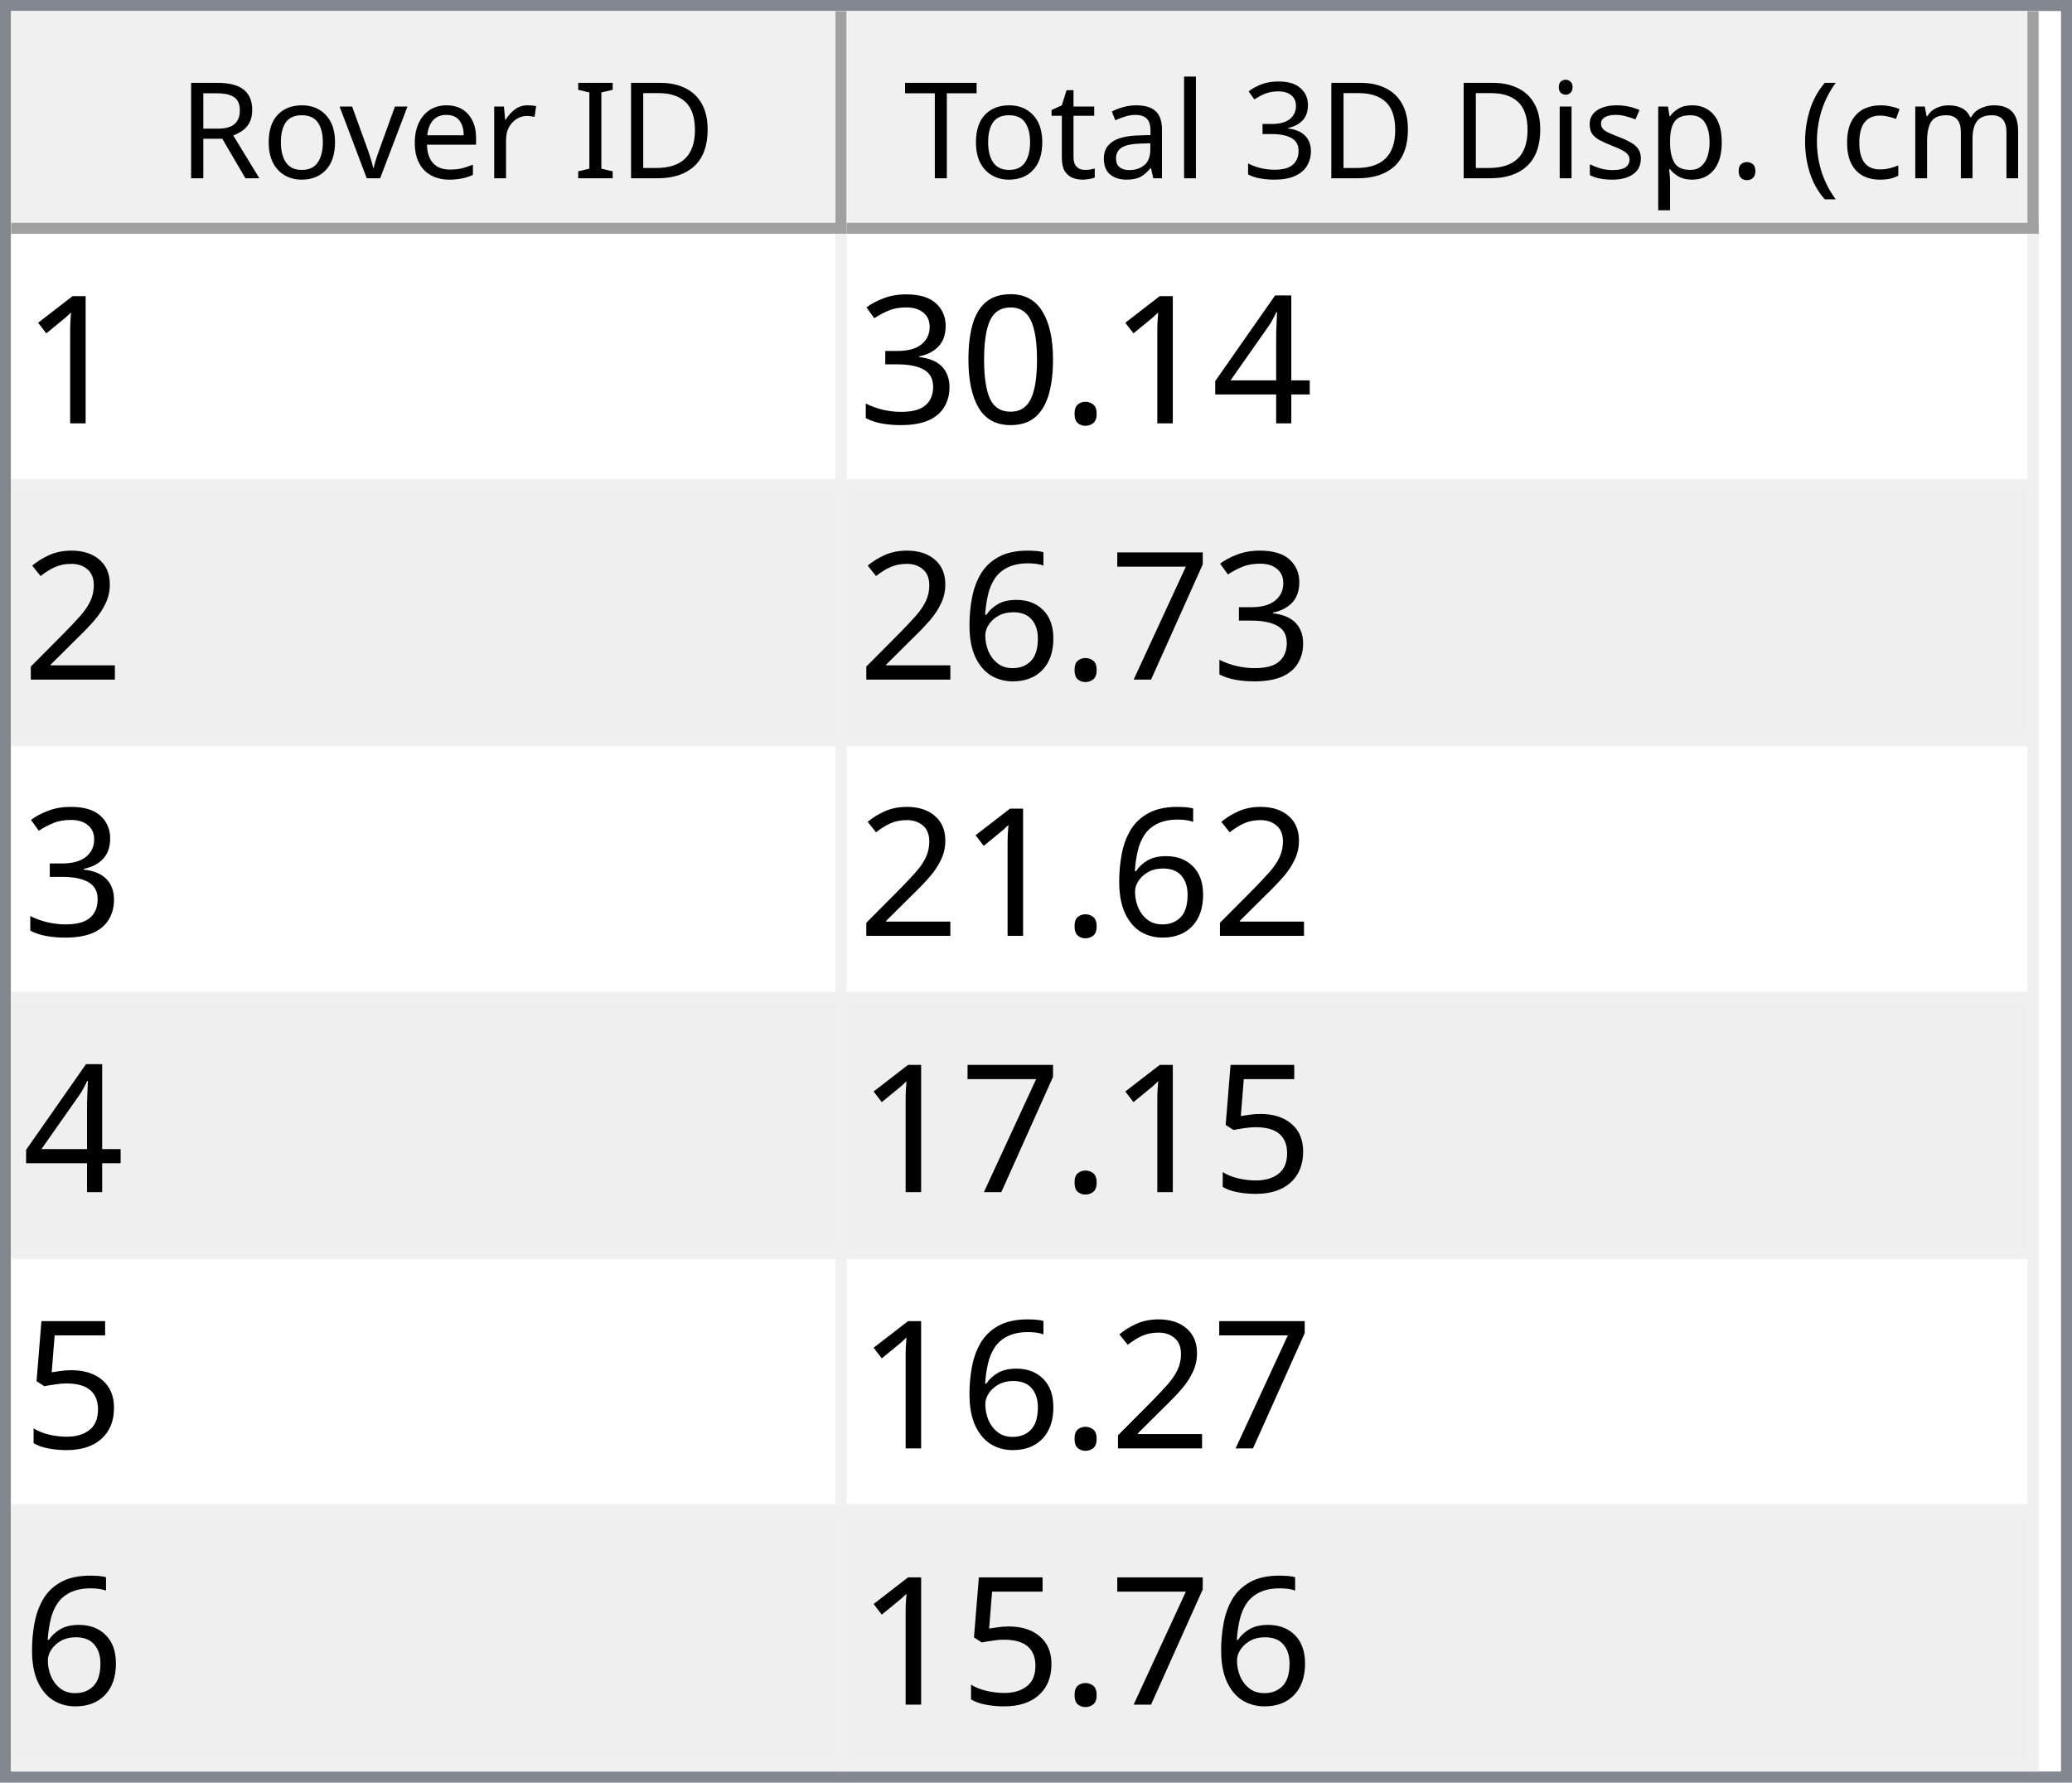
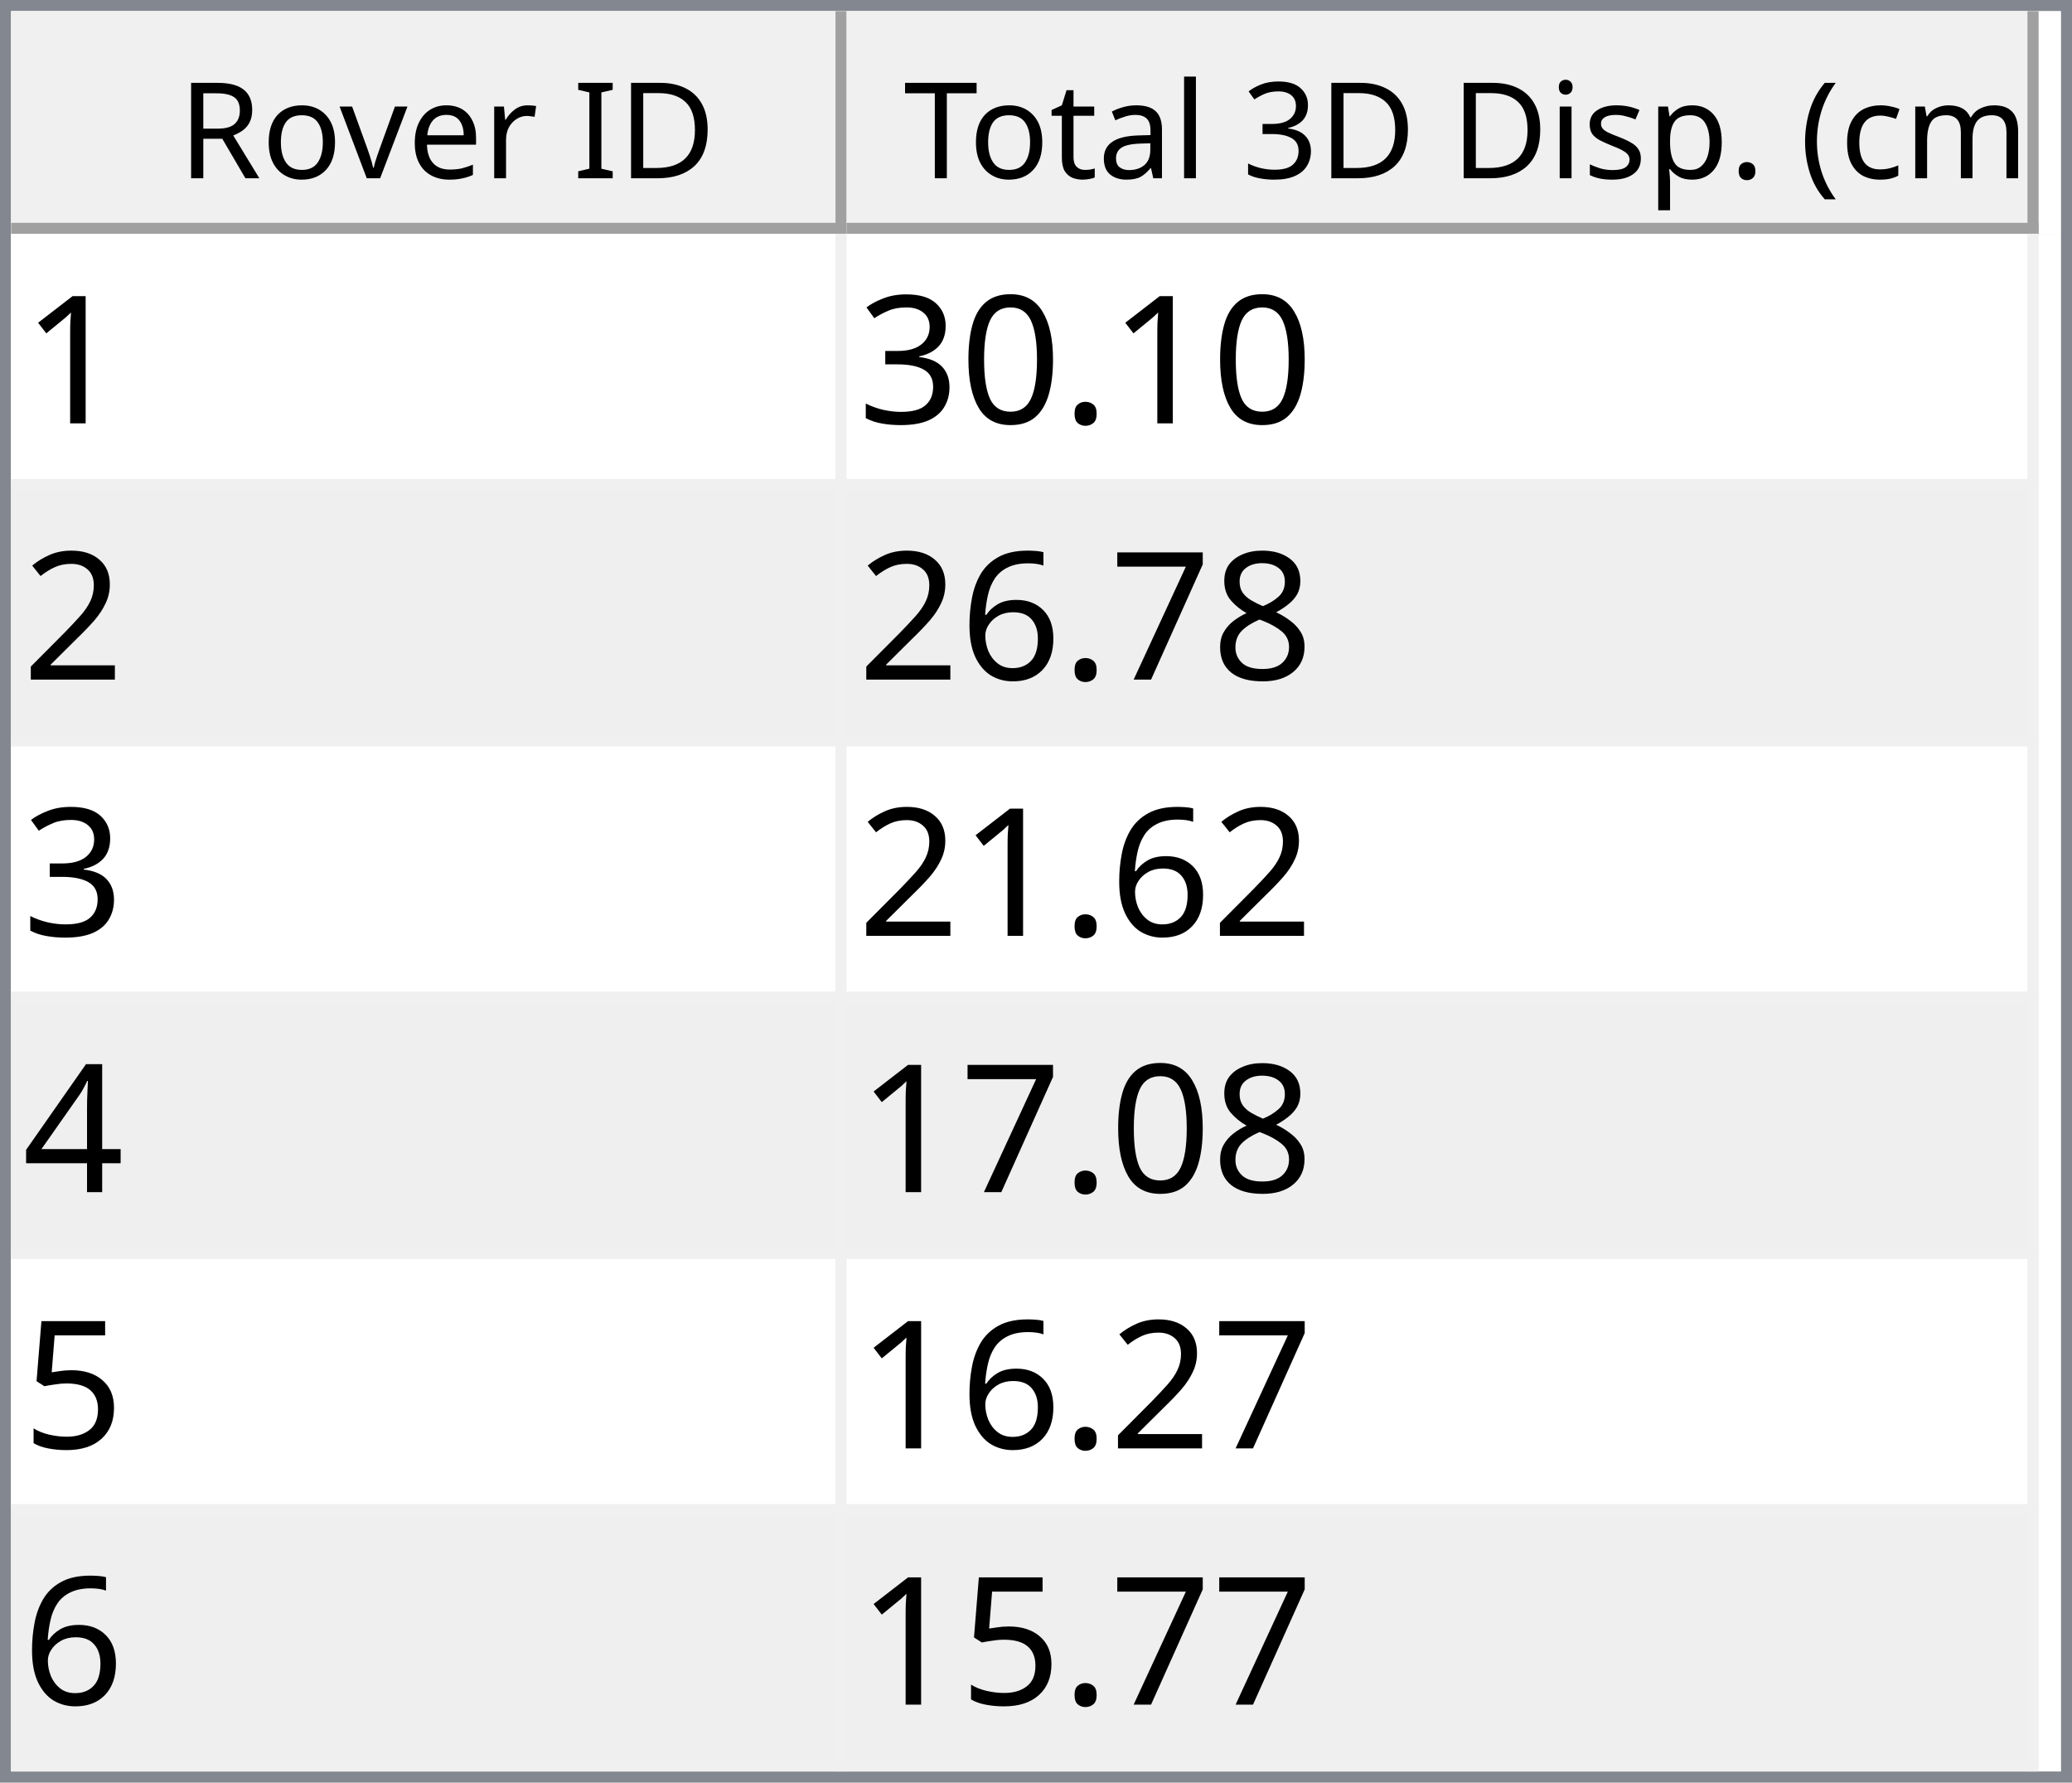
<svg xmlns="http://www.w3.org/2000/svg" style="fill-opacity:1; color-rendering:auto; color-interpolation:auto; text-rendering:auto; stroke:black; stroke-linecap:square; stroke-miterlimit:10; shape-rendering:auto; stroke-opacity:1; fill:black; stroke-dasharray:none; font-weight:normal; stroke-width:1; font-family:'Dialog'; font-style:normal; stroke-linejoin:miter; font-size:12px; stroke-dashoffset:0; image-rendering:auto;" width="186" height="160">
  <defs id="genericDefs" />
  <g>
    <defs id="defs1">
      <clipPath clipPathUnits="userSpaceOnUse" id="clipPath1">
        <path d="M0 0 L186 0 L186 160 L0 160 L0 0 Z" />
      </clipPath>
      <clipPath clipPathUnits="userSpaceOnUse" id="clipPath2">
        <path d="M0 0 L0 160 L186 160 L186 0 Z" />
      </clipPath>
      <clipPath clipPathUnits="userSpaceOnUse" id="clipPath3">
        <path d="M0 0 L0 20 L184 20 L184 0 Z" />
      </clipPath>
      <clipPath clipPathUnits="userSpaceOnUse" id="clipPath4">
        <path d="M0 0 L0 20 L75 20 L75 0 Z" />
      </clipPath>
      <clipPath clipPathUnits="userSpaceOnUse" id="clipPath5">
        <path d="M1 1 L1 19 L74 19 L74 1 Z" />
      </clipPath>
      <clipPath clipPathUnits="userSpaceOnUse" id="clipPath6">
        <path d="M0 0 L0 18 L73 18 L73 0 Z" />
      </clipPath>
      <clipPath clipPathUnits="userSpaceOnUse" id="clipPath7">
        <path d="M-0.5 -0.5 L-0.5 19.5 L74.5 19.5 L74.5 -0.5 Z" />
      </clipPath>
      <clipPath clipPathUnits="userSpaceOnUse" id="clipPath8">
        <path d="M0 0 L0 20 L107 20 L107 0 Z" />
      </clipPath>
      <clipPath clipPathUnits="userSpaceOnUse" id="clipPath9">
        <path d="M1 1 L1 19 L106 19 L106 1 Z" />
      </clipPath>
      <clipPath clipPathUnits="userSpaceOnUse" id="clipPath10">
        <path d="M0 0 L0 18 L105 18 L105 0 Z" />
      </clipPath>
      <clipPath clipPathUnits="userSpaceOnUse" id="clipPath11">
        <path d="M-0.5 -0.5 L-0.5 19.5 L106.5 19.5 L106.5 -0.5 Z" />
      </clipPath>
      <clipPath clipPathUnits="userSpaceOnUse" id="clipPath12">
        <path d="M0 0 L0 138 L184 138 L184 0 Z" />
      </clipPath>
      <clipPath clipPathUnits="userSpaceOnUse" id="clipPath13">
        <path d="M0 0 L0 138 L182 138 L182 0 Z" />
      </clipPath>
      <clipPath clipPathUnits="userSpaceOnUse" id="clipPath14">
        <path d="M-0.5 -0.5 L-0.5 137.5 L181.5 137.5 L181.5 -0.5 Z" />
      </clipPath>
      <clipPath clipPathUnits="userSpaceOnUse" id="clipPath15">
        <path d="M0 0 L0 22 L74 22 L74 0 Z" />
      </clipPath>
      <clipPath clipPathUnits="userSpaceOnUse" id="clipPath16">
        <path d="M0 0 L0 22 L106 22 L106 0 Z" />
      </clipPath>
      <font horiz-adv-x="64.551" id="font1">
        <font-face ascent="107.91" descent="25.098" units-per-em="100" style="font-style:normal; font-family:Segoe UI; font-weight:normal;" />
        <missing-glyph horiz-adv-x="64.551" d="M8.109 0 L8.109 68.266 L56.453 68.266 L56.453 0 L8.109 0 ZM15.328 7.234 L49.219 7.234 L49.219 61.031 L15.328 61.031 L15.328 7.234 Z" />
        <glyph unicode="D" horiz-adv-x="70.117" d="M9.188 0 L9.188 70.016 L28.516 70.016 Q65.531 70.016 65.531 35.891 Q65.531 19.672 55.25 9.836 Q44.969 0 27.734 0 L9.188 0 ZM17.391 62.594 L17.391 7.422 L27.828 7.422 Q41.609 7.422 49.273 14.797 Q56.938 22.172 56.938 35.688 Q56.938 62.594 28.328 62.594 L17.391 62.594 Z" />
        <glyph unicode="I" horiz-adv-x="26.611" d="M17.391 0 L9.188 0 L9.188 70.016 L17.391 70.016 L17.391 0 Z" />
        <glyph unicode=" " horiz-adv-x="27.393" d="" />
        <glyph unicode="r" horiz-adv-x="34.766" d="M34.188 41.891 Q32.078 43.5 28.125 43.5 Q23 43.5 19.555 38.672 Q16.109 33.844 16.109 25.484 L16.109 0 L8.109 0 L8.109 50 L16.109 50 L16.109 39.703 L16.312 39.703 Q18.016 44.969 21.531 47.922 Q25.047 50.875 29.391 50.875 Q32.516 50.875 34.188 50.203 L34.188 41.891 Z" />
        <glyph unicode="e" horiz-adv-x="52.295" d="M48.297 23 L12.984 23 Q13.188 14.656 17.484 10.109 Q21.781 5.562 29.297 5.562 Q37.75 5.562 44.828 11.141 L44.828 3.609 Q38.234 -1.172 27.391 -1.172 Q16.797 -1.172 10.742 5.641 Q4.688 12.453 4.688 24.812 Q4.688 36.469 11.305 43.82 Q17.922 51.172 27.734 51.172 Q37.547 51.172 42.922 44.828 Q48.297 38.484 48.297 27.203 L48.297 23 ZM40.094 29.781 Q40.047 36.719 36.75 40.578 Q33.453 44.438 27.594 44.438 Q21.922 44.438 17.969 40.383 Q14.016 36.328 13.094 29.781 L40.094 29.781 Z" />
        <glyph unicode="v" horiz-adv-x="47.9" d="M47.406 50 L27.484 0 L19.625 0 L0.688 50 L9.469 50 L22.172 13.672 Q23.578 9.672 23.922 6.688 L24.125 6.688 Q24.609 10.453 25.688 13.484 L38.969 50 L47.406 50 Z" />
        <glyph unicode="o" horiz-adv-x="58.594" d="M29 -1.172 Q17.922 -1.172 11.305 5.836 Q4.688 12.844 4.688 24.422 Q4.688 37.016 11.57 44.094 Q18.453 51.172 30.172 51.172 Q41.359 51.172 47.633 44.289 Q53.906 37.406 53.906 25.203 Q53.906 13.234 47.141 6.031 Q40.375 -1.172 29 -1.172 ZM29.594 44.438 Q21.875 44.438 17.383 39.188 Q12.891 33.938 12.891 24.703 Q12.891 15.828 17.43 10.695 Q21.969 5.562 29.594 5.562 Q37.359 5.562 41.531 10.594 Q45.703 15.625 45.703 24.906 Q45.703 34.281 41.531 39.359 Q37.359 44.438 29.594 44.438 Z" />
        <glyph unicode="R" horiz-adv-x="59.814" d="M59.375 0 L49.609 0 L37.891 19.625 Q36.281 22.359 34.766 24.289 Q33.25 26.219 31.664 27.438 Q30.078 28.656 28.25 29.219 Q26.422 29.781 24.125 29.781 L17.391 29.781 L17.391 0 L9.188 0 L9.188 70.016 L30.078 70.016 Q34.672 70.016 38.555 68.867 Q42.438 67.719 45.289 65.375 Q48.141 63.031 49.758 59.547 Q51.375 56.062 51.375 51.375 Q51.375 47.703 50.273 44.656 Q49.172 41.609 47.148 39.211 Q45.125 36.812 42.266 35.133 Q39.406 33.453 35.844 32.516 L35.844 32.328 Q37.594 31.547 38.891 30.547 Q40.188 29.547 41.359 28.18 Q42.531 26.812 43.68 25.078 Q44.828 23.344 46.234 21.047 L59.375 0 ZM17.391 62.594 L17.391 37.203 L28.516 37.203 Q31.594 37.203 34.203 38.133 Q36.812 39.062 38.719 40.797 Q40.625 42.531 41.703 45.047 Q42.781 47.562 42.781 50.688 Q42.781 56.297 39.141 59.445 Q35.5 62.594 28.609 62.594 L17.391 62.594 Z" />
        <glyph unicode=")" horiz-adv-x="30.176" d="M8.297 -15.922 L1.172 -15.922 Q16.406 2.344 16.406 26.812 Q16.406 51.469 1.078 70.016 L8.297 70.016 Q23.531 52.156 23.531 26.703 Q23.531 1.375 8.297 -15.922 Z" />
        <glyph unicode="m" horiz-adv-x="86.133" d="M79.109 0 L71.094 0 L71.094 28.719 Q71.094 37.016 68.531 40.727 Q65.969 44.438 59.906 44.438 Q54.781 44.438 51.195 39.75 Q47.609 35.062 47.609 28.516 L47.609 0 L39.594 0 L39.594 29.688 Q39.594 44.438 28.219 44.438 Q22.953 44.438 19.531 40.016 Q16.109 35.594 16.109 28.516 L16.109 0 L8.109 0 L8.109 50 L16.109 50 L16.109 42.094 L16.312 42.094 Q21.625 51.172 31.844 51.172 Q36.969 51.172 40.773 48.312 Q44.578 45.453 46 40.828 Q51.562 51.172 62.594 51.172 Q79.109 51.172 79.109 30.812 L79.109 0 Z" />
        <glyph unicode="c" horiz-adv-x="46.191" d="M42.188 2.297 Q36.422 -1.172 28.516 -1.172 Q17.828 -1.172 11.258 5.789 Q4.688 12.75 4.688 23.828 Q4.688 36.188 11.766 43.68 Q18.844 51.172 30.672 51.172 Q37.25 51.172 42.281 48.734 L42.281 40.531 Q36.719 44.438 30.375 44.438 Q22.703 44.438 17.797 38.945 Q12.891 33.453 12.891 24.516 Q12.891 15.719 17.508 10.641 Q22.125 5.562 29.891 5.562 Q36.422 5.562 42.188 9.906 L42.188 2.297 Z" />
        <glyph unicode="(" horiz-adv-x="30.176" d="M29.109 -15.922 L21.969 -15.922 Q6.844 1.375 6.844 26.703 Q6.844 52.156 21.969 70.016 L29.203 70.016 Q13.875 51.469 13.875 26.812 Q13.875 2.344 29.109 -15.922 Z" />
        <glyph unicode="." horiz-adv-x="21.68" d="M10.891 -1.078 Q8.641 -1.078 7.055 0.539 Q5.469 2.156 5.469 4.391 Q5.469 6.641 7.055 8.273 Q8.641 9.906 10.891 9.906 Q13.188 9.906 14.797 8.273 Q16.406 6.641 16.406 4.391 Q16.406 2.156 14.797 0.539 Q13.188 -1.078 10.891 -1.078 Z" />
        <glyph unicode="p" horiz-adv-x="58.789" d="M16.312 7.234 L16.109 7.234 L16.109 -23 L8.109 -23 L8.109 50 L16.109 50 L16.109 41.219 L16.312 41.219 Q22.219 51.172 33.594 51.172 Q43.266 51.172 48.688 44.461 Q54.109 37.75 54.109 26.469 Q54.109 13.922 48 6.375 Q41.891 -1.172 31.297 -1.172 Q21.578 -1.172 16.312 7.234 ZM16.109 27.391 L16.109 20.406 Q16.109 14.203 20.141 9.883 Q24.172 5.562 30.375 5.562 Q37.641 5.562 41.773 11.133 Q45.906 16.703 45.906 26.609 Q45.906 34.969 42.047 39.703 Q38.188 44.438 31.594 44.438 Q24.609 44.438 20.359 39.578 Q16.109 34.719 16.109 27.391 Z" />
        <glyph unicode="s" horiz-adv-x="42.432" d="M5.078 1.812 L5.078 10.406 Q11.625 5.562 19.484 5.562 Q30.031 5.562 30.031 12.594 Q30.031 14.594 29.125 15.992 Q28.219 17.391 26.68 18.461 Q25.141 19.531 23.07 20.383 Q21 21.234 18.609 22.172 Q15.281 23.484 12.766 24.828 Q10.25 26.172 8.57 27.859 Q6.891 29.547 6.031 31.695 Q5.172 33.844 5.172 36.719 Q5.172 40.234 6.789 42.945 Q8.406 45.656 11.086 47.484 Q13.766 49.312 17.211 50.242 Q20.656 51.172 24.312 51.172 Q30.812 51.172 35.938 48.922 L35.938 40.828 Q30.422 44.438 23.25 44.438 Q21 44.438 19.195 43.922 Q17.391 43.406 16.094 42.477 Q14.797 41.547 14.086 40.258 Q13.375 38.969 13.375 37.406 Q13.375 35.453 14.086 34.133 Q14.797 32.812 16.164 31.789 Q17.531 30.766 19.484 29.938 Q21.438 29.109 23.922 28.125 Q27.25 26.859 29.883 25.516 Q32.516 24.172 34.375 22.484 Q36.234 20.797 37.234 18.602 Q38.234 16.406 38.234 13.375 Q38.234 9.672 36.602 6.938 Q34.969 4.203 32.234 2.398 Q29.5 0.594 25.93 -0.289 Q22.359 -1.172 18.453 -1.172 Q10.75 -1.172 5.078 1.812 Z" />
        <glyph unicode="i" horiz-adv-x="24.219" d="M12.203 62.703 Q10.062 62.703 8.547 64.164 Q7.031 65.625 7.031 67.875 Q7.031 70.125 8.547 71.609 Q10.062 73.094 12.203 73.094 Q14.406 73.094 15.945 71.609 Q17.484 70.125 17.484 67.875 Q17.484 65.719 15.945 64.211 Q14.406 62.703 12.203 62.703 ZM16.109 0 L8.109 0 L8.109 50 L16.109 50 L16.109 0 Z" />
        <glyph unicode="3" horiz-adv-x="53.906" d="M46.531 19.828 Q46.531 15.094 44.75 11.211 Q42.969 7.328 39.719 4.57 Q36.469 1.812 31.93 0.297 Q27.391 -1.219 21.922 -1.219 Q11.922 -1.219 6 2.594 L6 11.188 Q13.094 5.609 22.219 5.609 Q25.875 5.609 28.828 6.539 Q31.781 7.469 33.906 9.227 Q36.031 10.984 37.18 13.477 Q38.328 15.969 38.328 19.094 Q38.328 32.812 18.797 32.812 L12.984 32.812 L12.984 39.594 L18.5 39.594 Q35.797 39.594 35.797 52.484 Q35.797 64.406 22.609 64.406 Q15.188 64.406 8.688 59.422 L8.688 67.188 Q15.375 71.188 24.609 71.188 Q29 71.188 32.57 69.969 Q36.141 68.75 38.68 66.555 Q41.219 64.359 42.609 61.281 Q44 58.203 44 54.5 Q44 40.672 30.031 36.719 L30.031 36.531 Q33.594 36.141 36.625 34.797 Q39.656 33.453 41.852 31.305 Q44.047 29.156 45.289 26.25 Q46.531 23.344 46.531 19.828 Z" />
        <glyph unicode="l" horiz-adv-x="24.219" d="M16.109 0 L8.109 0 L8.109 74.031 L16.109 74.031 L16.109 0 Z" />
        <glyph unicode="a" horiz-adv-x="50.879" d="M43.891 0 L35.891 0 L35.891 7.812 L35.688 7.812 Q30.469 -1.172 20.312 -1.172 Q12.844 -1.172 8.617 2.781 Q4.391 6.734 4.391 13.281 Q4.391 27.297 20.906 29.594 L35.891 31.688 Q35.891 44.438 25.594 44.438 Q16.547 44.438 9.281 38.281 L9.281 46.484 Q16.656 51.172 26.266 51.172 Q43.891 51.172 43.891 32.516 L43.891 0 ZM35.891 25.297 L23.828 23.641 Q18.266 22.859 15.43 20.875 Q12.594 18.891 12.594 13.875 Q12.594 10.203 15.211 7.883 Q17.828 5.562 22.172 5.562 Q28.125 5.562 32.008 9.742 Q35.891 13.922 35.891 20.312 L35.891 25.297 Z" />
        <glyph unicode="t" horiz-adv-x="33.887" d="M31.297 0.484 Q28.469 -1.078 23.828 -1.078 Q10.688 -1.078 10.688 13.578 L10.688 43.172 L2.094 43.172 L2.094 50 L10.688 50 L10.688 62.203 L18.703 64.797 L18.703 50 L31.297 50 L31.297 43.172 L18.703 43.172 L18.703 14.984 Q18.703 9.969 20.414 7.82 Q22.125 5.672 26.078 5.672 Q29.109 5.672 31.297 7.328 L31.297 0.484 Z" />
        <glyph unicode="T" horiz-adv-x="52.393" d="M50.594 62.594 L30.375 62.594 L30.375 0 L22.172 0 L22.172 62.594 L2 62.594 L2 70.016 L50.594 70.016 L50.594 62.594 Z" />
      </font>
      <font horiz-adv-x="75.0" id="font2">
        <font-face ascent="100.537" descent="21.973" units-per-em="100" style="font-style:normal; font-family:sans-serif; font-weight:normal;" />
        <missing-glyph horiz-adv-x="75.0" d="M12.5 0 L12.5 62.5 L62.5 62.5 L62.5 0 L12.5 0 ZM14.062 1.562 L60.938 1.562 L60.938 60.938 L14.062 60.938 L14.062 1.562 Z" />
        <glyph unicode="1" horiz-adv-x="55.615" d="M37.25 0 L28.469 0 L28.469 56 Q25.297 52.984 20.141 49.953 Q14.984 46.922 10.891 45.406 L10.891 53.906 Q18.266 57.375 23.781 62.305 Q29.297 67.234 31.594 71.875 L37.25 71.875 L37.25 0 Z" />
-         <glyph unicode="4" horiz-adv-x="55.615" d="M32.328 0 L32.328 17.141 L1.266 17.141 L1.266 25.203 L33.938 71.578 L41.109 71.578 L41.109 25.203 L50.781 25.203 L50.781 17.141 L41.109 17.141 L41.109 0 L32.328 0 ZM32.328 25.203 L32.328 57.469 L9.906 25.203 L32.328 25.203 Z" />
        <glyph unicode="." horiz-adv-x="27.783" d="M9.078 0 L9.078 10.016 L19.094 10.016 L19.094 0 L9.078 0 Z" />
        <glyph unicode="0" horiz-adv-x="55.615" d="M4.156 35.297 Q4.156 48 6.766 55.742 Q9.375 63.484 14.523 67.68 Q19.672 71.875 27.484 71.875 Q33.25 71.875 37.594 69.555 Q41.938 67.234 44.773 62.867 Q47.609 58.5 49.219 52.227 Q50.828 45.953 50.828 35.297 Q50.828 22.703 48.242 14.969 Q45.656 7.234 40.508 3.008 Q35.359 -1.219 27.484 -1.219 Q17.141 -1.219 11.234 6.203 Q4.156 15.141 4.156 35.297 ZM13.188 35.297 Q13.188 17.672 17.312 11.836 Q21.438 6 27.484 6 Q33.547 6 37.672 11.859 Q41.797 17.719 41.797 35.297 Q41.797 52.984 37.672 58.789 Q33.547 64.594 27.391 64.594 Q21.344 64.594 17.719 59.469 Q13.188 52.938 13.188 35.297 Z" />
        <glyph unicode="3" horiz-adv-x="55.615" d="M4.203 18.891 L12.984 20.062 Q14.5 12.594 18.141 9.297 Q21.781 6 27 6 Q33.203 6 37.477 10.297 Q41.75 14.594 41.75 20.953 Q41.75 27 37.797 30.93 Q33.844 34.859 27.734 34.859 Q25.25 34.859 21.531 33.891 L22.516 41.609 Q23.391 41.5 23.922 41.5 Q29.547 41.5 34.039 44.43 Q38.531 47.359 38.531 53.469 Q38.531 58.297 35.258 61.477 Q31.984 64.656 26.812 64.656 Q21.688 64.656 18.266 61.43 Q14.844 58.203 13.875 51.766 L5.078 53.328 Q6.688 62.156 12.398 67.016 Q18.109 71.875 26.609 71.875 Q32.469 71.875 37.398 69.359 Q42.328 66.844 44.945 62.5 Q47.562 58.156 47.562 53.266 Q47.562 48.641 45.07 44.828 Q42.578 41.016 37.703 38.766 Q44.047 37.312 47.562 32.695 Q51.078 28.078 51.078 21.141 Q51.078 11.766 44.242 5.25 Q37.406 -1.266 26.953 -1.266 Q17.531 -1.266 11.305 4.352 Q5.078 9.969 4.203 18.891 Z" />
        <glyph unicode="2" horiz-adv-x="55.615" d="M50.344 8.453 L50.344 0 L3.031 0 Q2.938 3.172 4.047 6.109 Q5.859 10.938 9.836 15.625 Q13.812 20.312 21.344 26.469 Q33.016 36.031 37.117 41.625 Q41.219 47.219 41.219 52.203 Q41.219 57.422 37.477 61.008 Q33.734 64.594 27.734 64.594 Q21.391 64.594 17.578 60.789 Q13.766 56.984 13.719 50.25 L4.688 51.172 Q5.609 61.281 11.664 66.578 Q17.719 71.875 27.938 71.875 Q38.234 71.875 44.242 66.164 Q50.25 60.453 50.25 52 Q50.25 47.703 48.492 43.555 Q46.734 39.406 42.656 34.812 Q38.578 30.219 29.109 22.219 Q21.188 15.578 18.945 13.211 Q16.703 10.844 15.234 8.453 L50.344 8.453 Z" />
+         <glyph unicode="8" horiz-adv-x="55.615" d="M17.672 38.812 Q12.203 40.828 9.57 44.539 Q6.938 48.25 6.938 53.422 Q6.938 61.234 12.555 66.555 Q18.172 71.875 27.484 71.875 Q36.859 71.875 42.578 66.43 Q48.297 60.984 48.297 53.172 Q48.297 48.188 45.68 44.508 Q43.062 40.828 37.75 38.812 Q44.344 36.672 47.781 31.883 Q51.219 27.094 51.219 20.453 Q51.219 11.281 44.727 5.031 Q38.234 -1.219 27.641 -1.219 Q17.047 -1.219 10.547 5.055 Q4.047 11.328 4.047 20.703 Q4.047 27.688 7.594 32.398 Q11.141 37.109 17.672 38.812 ZM15.922 53.719 Q15.922 48.641 19.195 45.414 Q22.469 42.188 27.688 42.188 Q32.766 42.188 36.016 45.383 Q39.266 48.578 39.266 53.219 Q39.266 58.062 35.914 61.359 Q32.562 64.656 27.594 64.656 Q22.562 64.656 19.242 61.43 Q15.922 58.203 15.922 53.719 ZM13.094 20.656 Q13.094 16.891 14.875 13.375 Q16.656 9.859 20.172 7.93 Q23.688 6 27.734 6 Q34.031 6 38.133 10.055 Q42.234 14.109 42.234 20.359 Q42.234 26.703 38.016 30.859 Q33.797 35.016 27.438 35.016 Q21.234 35.016 17.164 30.914 Q13.094 26.812 13.094 20.656 Z" />
        <glyph unicode="7" horiz-adv-x="55.615" d="M4.734 62.203 L4.734 70.656 L51.078 70.656 L51.078 63.812 Q44.234 56.547 37.523 44.484 Q30.812 32.422 27.156 19.672 Q24.516 10.688 23.781 0 L14.75 0 Q14.891 8.453 18.062 20.414 Q21.234 32.375 27.172 43.484 Q33.109 54.594 39.797 62.203 L4.734 62.203 Z" />
        <glyph unicode="6" horiz-adv-x="55.615" d="M49.75 54.047 L41.016 53.375 Q39.844 58.547 37.703 60.891 Q34.125 64.656 28.906 64.656 Q24.703 64.656 21.531 62.312 Q17.391 59.281 14.992 53.469 Q12.594 47.656 12.5 36.922 Q15.672 41.75 20.266 44.094 Q24.859 46.438 29.891 46.438 Q38.672 46.438 44.852 39.969 Q51.031 33.5 51.031 23.25 Q51.031 16.5 48.125 10.719 Q45.219 4.938 40.141 1.859 Q35.062 -1.219 28.609 -1.219 Q17.625 -1.219 10.695 6.859 Q3.766 14.938 3.766 33.5 Q3.766 54.25 11.422 63.672 Q18.109 71.875 29.438 71.875 Q37.891 71.875 43.289 67.141 Q48.688 62.406 49.75 54.047 ZM13.875 23.188 Q13.875 18.656 15.797 14.508 Q17.719 10.359 21.188 8.18 Q24.656 6 28.469 6 Q34.031 6 38.039 10.492 Q42.047 14.984 42.047 22.703 Q42.047 30.125 38.086 34.398 Q34.125 38.672 28.125 38.672 Q22.172 38.672 18.023 34.398 Q13.875 30.125 13.875 23.188 Z" />
+         <glyph unicode="4" horiz-adv-x="55.615" d="M32.328 0 L32.328 17.141 L1.266 17.141 L1.266 25.203 L33.938 71.578 L41.109 71.578 L41.109 25.203 L50.781 25.203 L50.781 17.141 L41.109 17.141 L41.109 0 L32.328 0 ZM32.328 25.203 L32.328 57.469 L9.906 25.203 L32.328 25.203 Z" />
        <glyph unicode="5" horiz-adv-x="55.615" d="M4.156 18.75 L13.375 19.531 Q14.406 12.797 18.141 9.398 Q21.875 6 27.156 6 Q33.5 6 37.891 10.789 Q42.281 15.578 42.281 23.484 Q42.281 31 38.062 35.352 Q33.844 39.703 27 39.703 Q22.75 39.703 19.336 37.773 Q15.922 35.844 13.969 32.766 L5.719 33.844 L12.641 70.609 L48.25 70.609 L48.25 62.203 L19.672 62.203 L15.828 42.969 Q22.266 47.469 29.344 47.469 Q38.719 47.469 45.164 40.969 Q51.609 34.469 51.609 24.266 Q51.609 14.547 45.953 7.469 Q39.062 -1.219 27.156 -1.219 Q17.391 -1.219 11.211 4.25 Q5.031 9.719 4.156 18.75 Z" />
      </font>
    </defs>
    <g style="fill:white; stroke:white;">
      <rect x="0" y="0" width="186" style="clip-path:url(#clipPath1); stroke:none;" height="160" />
    </g>
    <g style="fill:white; text-rendering:optimizeSpeed; color-rendering:optimizeSpeed; image-rendering:optimizeSpeed; shape-rendering:crispEdges; stroke:white; color-interpolation:sRGB;">
      <rect x="0" width="186" height="160" y="0" style="stroke:none;" />
      <path style="stroke:none;" d="M0 160 L186 160 L186 0 L0 0 Z" />
    </g>
    <g style="fill:rgb(240,240,240); font-family:'Segoe UI'; stroke:rgb(240,240,240);">
      <rect x="0" y="0" width="186" style="clip-path:url(#clipPath2); stroke:none;" height="160" />
    </g>
    <g style="fill:rgb(130,135,144); font-family:'Segoe UI'; stroke:rgb(130,135,144);">
      <path d="M0 0 L186 0 L186 160 L0 160 L0 0 ZM1 1 L185 1 L185 159 L1 159 L1 1 Z" style="fill-rule:evenodd; clip-path:url(#clipPath2); stroke:none;" />
    </g>
    <g style="fill:white; font-family:'Segoe UI'; stroke:white;" transform="translate(1,1)">
      <rect x="0" y="0" width="184" style="clip-path:url(#clipPath3); stroke:none;" height="20" />
    </g>
    <g style="fill:rgb(240,240,240); font-family:'Segoe UI'; stroke:rgb(240,240,240);" transform="translate(1,1)">
      <rect x="0" y="0" width="75" style="clip-path:url(#clipPath4); stroke:none;" height="20" />
    </g>
    <g style="font-family:'Segoe UI';" transform="translate(2,2)">
      <text x="14" xml:space="preserve" y="14" style="clip-path:url(#clipPath6); stroke:none;">Rover ID</text>
    </g>
    <g style="fill:rgb(160,160,160); font-family:'Segoe UI'; stroke:rgb(160,160,160); stroke-linejoin:bevel;" transform="translate(1.5,1.5)">
      <line x1="74" x2="74" y1="0" style="fill:none; clip-path:url(#clipPath7);" y2="19" />
    </g>
    <g style="fill:rgb(160,160,160); font-family:'Segoe UI'; stroke:rgb(160,160,160); stroke-linejoin:bevel;" transform="matrix(1,0,0,1,1,1) translate(0.5,0.5)">
      <line x1="0" x2="74" y1="19" style="fill:none; clip-path:url(#clipPath7);" y2="19" />
    </g>
    <g style="fill:rgb(240,240,240); font-family:'Segoe UI'; stroke:rgb(240,240,240);" transform="translate(76,1)">
      <rect x="0" y="0" width="107" style="clip-path:url(#clipPath8); stroke:none;" height="20" />
    </g>
    <g style="font-family:'Segoe UI';" transform="translate(77,2)">
      <text x="1" xml:space="preserve" y="14" style="clip-path:url(#clipPath10); stroke:none;"> Total 3D Disp. (cm)</text>
    </g>
    <g style="fill:rgb(160,160,160); font-family:'Segoe UI'; stroke:rgb(160,160,160); stroke-linejoin:bevel;" transform="translate(76.5,1.5)">
      <line x1="106" x2="106" y1="0" style="fill:none; clip-path:url(#clipPath11);" y2="19" />
    </g>
    <g style="fill:rgb(160,160,160); font-family:'Segoe UI'; stroke:rgb(160,160,160); stroke-linejoin:bevel;" transform="matrix(1,0,0,1,76,1) translate(0.5,0.5)">
      <line x1="0" x2="106" y1="19" style="fill:none; clip-path:url(#clipPath11);" y2="19" />
    </g>
    <g style="fill:white; font-family:'Segoe UI'; stroke:white;" transform="translate(1,21)">
      <rect x="0" y="0" width="184" style="clip-path:url(#clipPath12); stroke:none;" height="138" />
    </g>
    <g style="fill:rgb(240,240,240); font-size:16px; font-family:sans-serif; stroke:rgb(240,240,240);" transform="translate(1,21)">
      <rect x="0" y="0" width="182" style="clip-path:url(#clipPath13); stroke:none;" height="138" />
      <line transform="translate(0.5,0.5)" x1="0" x2="181" y1="22" style="clip-path:url(#clipPath14); fill:none; stroke-linejoin:bevel;" y2="22" />
    </g>
    <g transform="matrix(1,0,0,1,1,21) translate(0.5,0.5)" style="fill:rgb(240,240,240); font-size:16px; font-family:sans-serif; stroke:rgb(240,240,240); stroke-linejoin:bevel;">
      <line x1="0" x2="181" y1="45" style="fill:none; clip-path:url(#clipPath14);" y2="45" />
    </g>
    <g transform="matrix(1,0,0,1,1,21) translate(0.5,0.5)" style="fill:rgb(240,240,240); font-size:16px; font-family:sans-serif; stroke:rgb(240,240,240); stroke-linejoin:bevel;">
      <line x1="0" x2="181" y1="68" style="fill:none; clip-path:url(#clipPath14);" y2="68" />
    </g>
    <g transform="matrix(1,0,0,1,1,21) translate(0.5,0.5)" style="fill:rgb(240,240,240); font-size:16px; font-family:sans-serif; stroke:rgb(240,240,240); stroke-linejoin:bevel;">
      <line x1="0" x2="181" y1="91" style="fill:none; clip-path:url(#clipPath14);" y2="91" />
    </g>
    <g transform="matrix(1,0,0,1,1,21) translate(0.5,0.5)" style="fill:rgb(240,240,240); font-size:16px; font-family:sans-serif; stroke:rgb(240,240,240); stroke-linejoin:bevel;">
      <line x1="0" x2="181" y1="114" style="fill:none; clip-path:url(#clipPath14);" y2="114" />
    </g>
    <g transform="matrix(1,0,0,1,1,21) translate(0.5,0.5)" style="fill:rgb(240,240,240); font-size:16px; font-family:sans-serif; stroke:rgb(240,240,240); stroke-linejoin:bevel;">
      <line x1="0" x2="181" y1="137" style="fill:none; clip-path:url(#clipPath14);" y2="137" />
    </g>
    <g transform="matrix(1,0,0,1,1,21) translate(0.5,0.5)" style="fill:rgb(240,240,240); font-size:16px; font-family:sans-serif; stroke:rgb(240,240,240); stroke-linejoin:bevel;">
      <line x1="74" x2="74" y1="0" style="fill:none; clip-path:url(#clipPath14);" y2="137" />
    </g>
    <g transform="matrix(1,0,0,1,1,21) translate(0.5,0.5)" style="fill:rgb(240,240,240); font-size:16px; font-family:sans-serif; stroke:rgb(240,240,240); stroke-linejoin:bevel;">
      <line x1="181" x2="181" y1="0" style="fill:none; clip-path:url(#clipPath14);" y2="137" />
    </g>
    <g style="fill:white; font-size:16px; font-family:sans-serif; stroke:white;" transform="matrix(1,0,0,1,1,21)">
      <rect x="0" y="0" width="74" style="clip-path:url(#clipPath15); stroke:none;" height="22" />
      <text x="1" y="17" style="fill:black; clip-path:url(#clipPath15); stroke:none;" xml:space="preserve">1</text>
    </g>
    <g style="fill:white; font-size:16px; font-family:sans-serif; stroke:white;" transform="matrix(1,0,0,1,1,21) translate(75,0)">
      <rect x="0" y="0" width="106" style="clip-path:url(#clipPath16); stroke:none;" height="22" />
-       <text x="1" y="17" style="fill:black; clip-path:url(#clipPath16); stroke:none;" xml:space="preserve">30.14</text>
+       <text x="1" y="17" style="fill:black; clip-path:url(#clipPath16); stroke:none;" xml:space="preserve">30.10</text>
    </g>
    <g style="fill:rgb(239,239,239); font-size:16px; font-family:sans-serif; stroke:rgb(239,239,239);" transform="matrix(1,0,0,1,1,21) translate(0,23)">
      <rect x="0" y="0" width="74" style="clip-path:url(#clipPath15); stroke:none;" height="22" />
      <text x="1" y="17" style="fill:black; clip-path:url(#clipPath15); stroke:none;" xml:space="preserve">2</text>
    </g>
    <g style="fill:rgb(239,239,239); font-size:16px; font-family:sans-serif; stroke:rgb(239,239,239);" transform="matrix(1,0,0,1,1,21) translate(75,23)">
      <rect x="0" y="0" width="106" style="clip-path:url(#clipPath16); stroke:none;" height="22" />
-       <text x="1" y="17" style="fill:black; clip-path:url(#clipPath16); stroke:none;" xml:space="preserve">26.73</text>
+       <text x="1" y="17" style="fill:black; clip-path:url(#clipPath16); stroke:none;" xml:space="preserve">26.78</text>
    </g>
    <g style="fill:white; font-size:16px; font-family:sans-serif; stroke:white;" transform="matrix(1,0,0,1,1,21) translate(0,46)">
      <rect x="0" y="0" width="74" style="clip-path:url(#clipPath15); stroke:none;" height="22" />
      <text x="1" y="17" style="fill:black; clip-path:url(#clipPath15); stroke:none;" xml:space="preserve">3</text>
    </g>
    <g style="fill:white; font-size:16px; font-family:sans-serif; stroke:white;" transform="matrix(1,0,0,1,1,21) translate(75,46)">
      <rect x="0" y="0" width="106" style="clip-path:url(#clipPath16); stroke:none;" height="22" />
      <text x="1" y="17" style="fill:black; clip-path:url(#clipPath16); stroke:none;" xml:space="preserve">21.62</text>
    </g>
    <g style="fill:rgb(239,239,239); font-size:16px; font-family:sans-serif; stroke:rgb(239,239,239);" transform="matrix(1,0,0,1,1,21) translate(0,69)">
      <rect x="0" y="0" width="74" style="clip-path:url(#clipPath15); stroke:none;" height="22" />
      <text x="1" y="17" style="fill:black; clip-path:url(#clipPath15); stroke:none;" xml:space="preserve">4</text>
    </g>
    <g style="fill:rgb(239,239,239); font-size:16px; font-family:sans-serif; stroke:rgb(239,239,239);" transform="matrix(1,0,0,1,1,21) translate(75,69)">
      <rect x="0" y="0" width="106" style="clip-path:url(#clipPath16); stroke:none;" height="22" />
-       <text x="1" y="17" style="fill:black; clip-path:url(#clipPath16); stroke:none;" xml:space="preserve">17.15</text>
+       <text x="1" y="17" style="fill:black; clip-path:url(#clipPath16); stroke:none;" xml:space="preserve">17.08</text>
    </g>
    <g style="fill:white; font-size:16px; font-family:sans-serif; stroke:white;" transform="matrix(1,0,0,1,1,21) translate(0,92)">
      <rect x="0" y="0" width="74" style="clip-path:url(#clipPath15); stroke:none;" height="22" />
      <text x="1" y="17" style="fill:black; clip-path:url(#clipPath15); stroke:none;" xml:space="preserve">5</text>
    </g>
    <g style="fill:white; font-size:16px; font-family:sans-serif; stroke:white;" transform="matrix(1,0,0,1,1,21) translate(75,92)">
      <rect x="0" y="0" width="106" style="clip-path:url(#clipPath16); stroke:none;" height="22" />
      <text x="1" y="17" style="fill:black; clip-path:url(#clipPath16); stroke:none;" xml:space="preserve">16.27</text>
    </g>
    <g style="fill:rgb(239,239,239); font-size:16px; font-family:sans-serif; stroke:rgb(239,239,239);" transform="matrix(1,0,0,1,1,21) translate(0,115)">
      <rect x="0" y="0" width="74" style="clip-path:url(#clipPath15); stroke:none;" height="22" />
      <text x="1" y="17" style="fill:black; clip-path:url(#clipPath15); stroke:none;" xml:space="preserve">6</text>
    </g>
    <g style="fill:rgb(239,239,239); font-size:16px; font-family:sans-serif; stroke:rgb(239,239,239);" transform="matrix(1,0,0,1,1,21) translate(75,115)">
      <rect x="0" y="0" width="106" style="clip-path:url(#clipPath16); stroke:none;" height="22" />
-       <text x="1" y="17" style="fill:black; clip-path:url(#clipPath16); stroke:none;" xml:space="preserve">15.76</text>
+       <text x="1" y="17" style="fill:black; clip-path:url(#clipPath16); stroke:none;" xml:space="preserve">15.77</text>
    </g>
  </g>
</svg>
